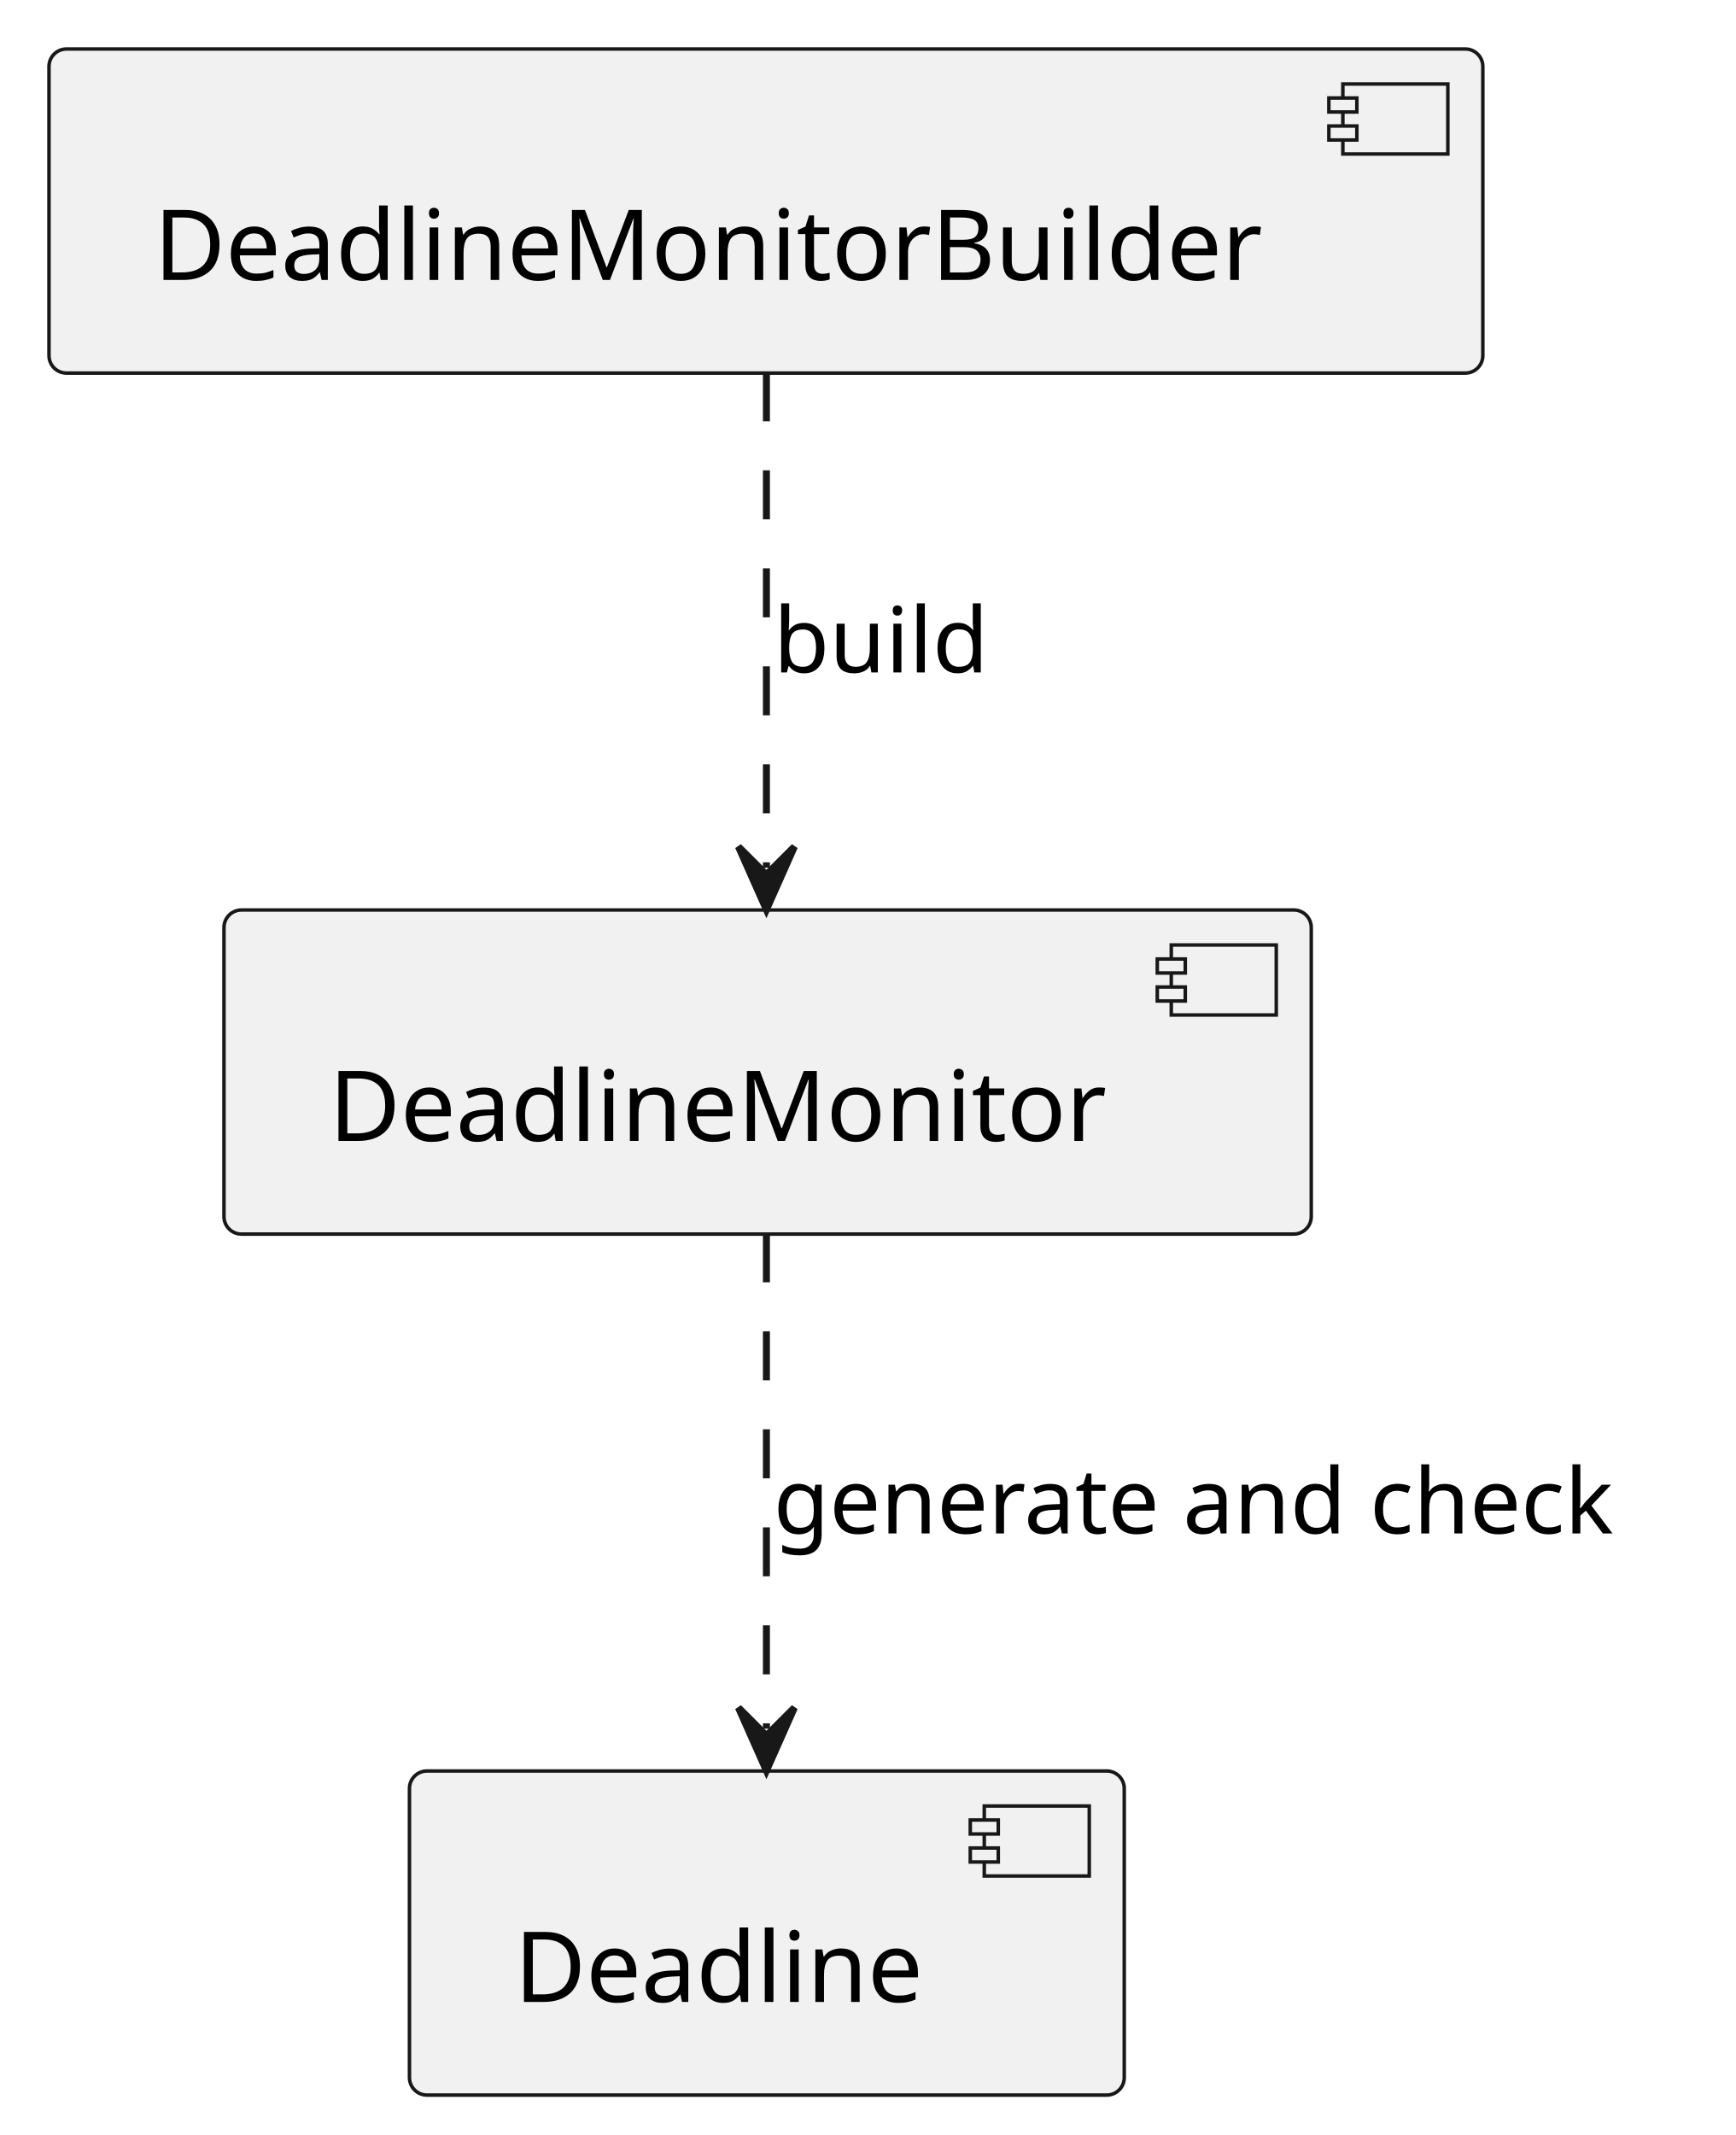
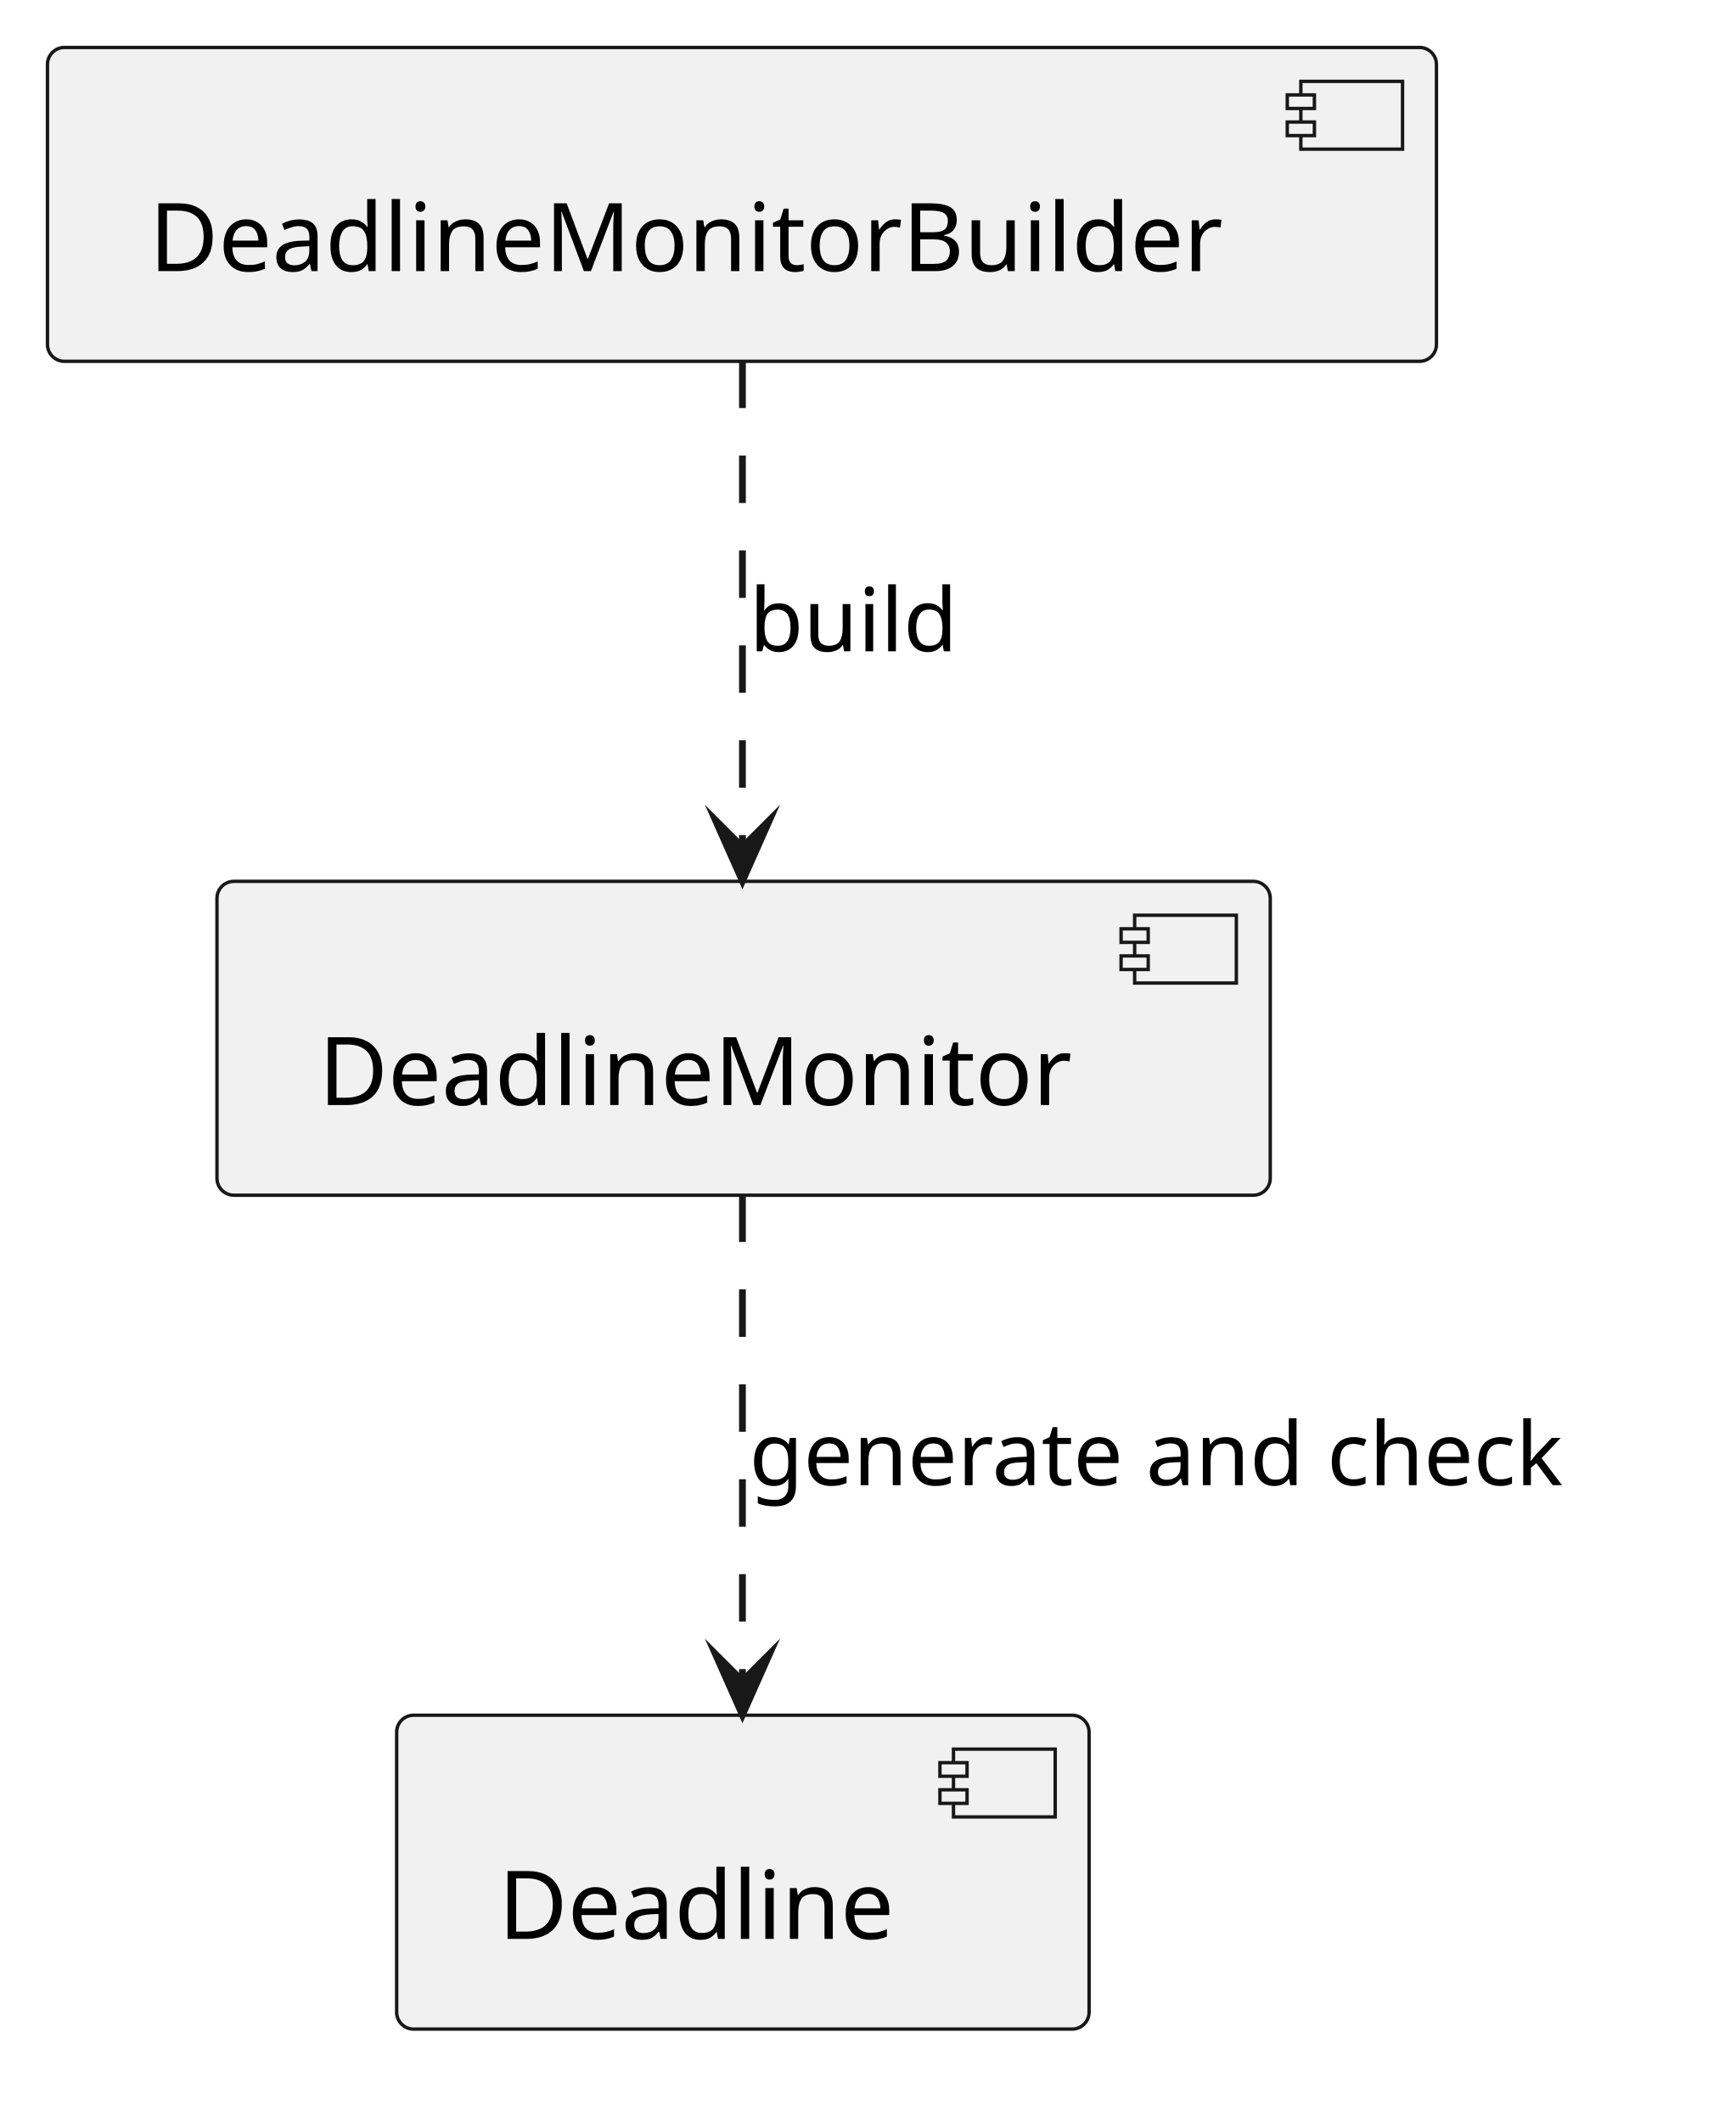
- <svg xmlns="http://www.w3.org/2000/svg" contentStyleType="text/css" data-diagram-type="DESCRIPTION" height="305px" preserveAspectRatio="none" style="width:248px;height:305px;background:#FFFFFF;" version="1.1" viewBox="0 0 248 305" width="248px" zoomAndPan="magnify">
+ <svg xmlns="http://www.w3.org/2000/svg" version="1.1" data-diagram-type="DESCRIPTION" style="width:256px;height:313px;background:#FFFFFF;" width="256px" height="313px" viewBox="0 0 256 313" zoomAndPan="magnify" preserveAspectRatio="none" contentStyleType="text/css">
  <defs />
-   <g>
-     <g id="elem_DeadlineMonitorBuilder">
-       <rect fill="#F1F1F1" height="46.297" rx="2.5" ry="2.5" style="stroke:#181818;stroke-width:0.5;" width="204.856" x="7" y="7" />
-       <rect fill="#F1F1F1" height="10" style="stroke:#181818;stroke-width:0.5;" width="15" x="191.856" y="12" />
-       <rect fill="#F1F1F1" height="2" style="stroke:#181818;stroke-width:0.5;" width="4" x="189.856" y="14" />
-       <rect fill="#F1F1F1" height="2" style="stroke:#181818;stroke-width:0.5;" width="4" x="189.856" y="18" />
-       <text fill="#000000" font-family="sans-serif" font-size="14" lengthAdjust="spacing" textLength="164.856" x="22" y="39.995">DeadlineMonitorBuilder</text>
+   <g font-family="sans-serif" lengthAdjust="spacing">
+     <g class="entity" data-qualified-name="DeadlineMonitorBuilder" id="ent0001" data-source-line="2">
+       <rect x="7" y="7" width="204.855" height="46.297" fill="#F1F1F1" style="stroke:#181818;stroke-width:0.5;" rx="2.5" ry="2.5" />
+       <rect x="191.855" y="12" width="15" height="10" fill="#F1F1F1" style="stroke:#181818;stroke-width:0.5;" />
+       <rect x="189.855" y="14" width="4" height="2" fill="#F1F1F1" style="stroke:#181818;stroke-width:0.5;" />
+       <rect x="189.855" y="18" width="4" height="2" fill="#F1F1F1" style="stroke:#181818;stroke-width:0.5;" />
+       <text x="22" y="39.995" fill="#000" font-size="14" textLength="164.855">DeadlineMonitorBuilder</text>
    </g>
-     <g id="elem_DeadlineMonitor">
-       <rect fill="#F1F1F1" height="46.297" rx="2.5" ry="2.5" style="stroke:#181818;stroke-width:0.5;" width="155.343" x="32" y="130" />
-       <rect fill="#F1F1F1" height="10" style="stroke:#181818;stroke-width:0.5;" width="15" x="167.343" y="135" />
-       <rect fill="#F1F1F1" height="2" style="stroke:#181818;stroke-width:0.5;" width="4" x="165.343" y="137" />
-       <rect fill="#F1F1F1" height="2" style="stroke:#181818;stroke-width:0.5;" width="4" x="165.343" y="141" />
-       <text fill="#000000" font-family="sans-serif" font-size="14" lengthAdjust="spacing" textLength="115.343" x="47" y="162.995">DeadlineMonitor</text>
+     <g class="entity" data-qualified-name="DeadlineMonitor" id="ent0002" data-source-line="3">
+       <rect x="32" y="130" width="155.343" height="46.297" fill="#F1F1F1" style="stroke:#181818;stroke-width:0.5;" rx="2.5" ry="2.5" />
+       <rect x="167.343" y="135" width="15" height="10" fill="#F1F1F1" style="stroke:#181818;stroke-width:0.5;" />
+       <rect x="165.343" y="137" width="4" height="2" fill="#F1F1F1" style="stroke:#181818;stroke-width:0.5;" />
+       <rect x="165.343" y="141" width="4" height="2" fill="#F1F1F1" style="stroke:#181818;stroke-width:0.5;" />
+       <text x="47" y="162.995" fill="#000" font-size="14" textLength="115.343">DeadlineMonitor</text>
    </g>
-     <g id="elem_Deadline">
-       <rect fill="#F1F1F1" height="46.297" rx="2.5" ry="2.5" style="stroke:#181818;stroke-width:0.5;" width="102.125" x="58.5" y="253" />
-       <rect fill="#F1F1F1" height="10" style="stroke:#181818;stroke-width:0.5;" width="15" x="140.625" y="258" />
-       <rect fill="#F1F1F1" height="2" style="stroke:#181818;stroke-width:0.5;" width="4" x="138.625" y="260" />
-       <rect fill="#F1F1F1" height="2" style="stroke:#181818;stroke-width:0.5;" width="4" x="138.625" y="264" />
-       <text fill="#000000" font-family="sans-serif" font-size="14" lengthAdjust="spacing" textLength="62.125" x="73.5" y="285.995">Deadline</text>
+     <g class="entity" data-qualified-name="Deadline" id="ent0003" data-source-line="4">
+       <rect x="58.5" y="253" width="102.125" height="46.297" fill="#F1F1F1" style="stroke:#181818;stroke-width:0.5;" rx="2.5" ry="2.5" />
+       <rect x="140.625" y="258" width="15" height="10" fill="#F1F1F1" style="stroke:#181818;stroke-width:0.5;" />
+       <rect x="138.625" y="260" width="4" height="2" fill="#F1F1F1" style="stroke:#181818;stroke-width:0.5;" />
+       <rect x="138.625" y="264" width="4" height="2" fill="#F1F1F1" style="stroke:#181818;stroke-width:0.5;" />
+       <text x="73.5" y="285.995" fill="#000" font-size="14" textLength="62.125">Deadline</text>
    </g>
-     <g id="link_DeadlineMonitorBuilder_DeadlineMonitor">
-       <path d="M109.5,53.19 C109.5,75.03 109.5,102.16 109.5,123.95 " fill="transparent" id="DeadlineMonitorBuilder-to-DeadlineMonitor" style="stroke:#181818;stroke-width:1;stroke-dasharray:7.0,7.0;" />
-       <polygon fill="#181818" points="109.5,129.95,113.5,120.95,109.5,124.95,105.5,120.95,109.5,129.95" style="stroke:#181818;stroke-width:1;" />
-       <text fill="#000000" font-family="sans-serif" font-size="13" lengthAdjust="spacing" textLength="31.967" x="110.5" y="96.067">build</text>
+     <g class="link" data-entity-1="ent0001" data-entity-2="ent0002" id="lnk4" data-source-line="6" data-link-type="dependency">
+       <path d="M109.5,53.19 C109.5,75.03 109.5,103.16 109.5,124.95" style="stroke:#181818;stroke-width:1;stroke-dasharray:7,7;" fill="none" id="DeadlineMonitorBuilder-to-DeadlineMonitor" />
+       <polygon points="109.5,129.95,113.5,120.95,109.5,124.95,105.5,120.95,109.5,129.95" fill="#181818" style="stroke:#181818;stroke-width:1;stroke-linejoin:miter;stroke-miterlimit:10;" />
+       <text x="110.5" y="96.067" fill="#000" font-size="13" textLength="31.967">build</text>
    </g>
-     <g id="link_DeadlineMonitor_Deadline">
-       <path d="M109.5,176.19 C109.5,198.03 109.5,225.16 109.5,246.95 " fill="transparent" id="DeadlineMonitor-to-Deadline" style="stroke:#181818;stroke-width:1;stroke-dasharray:7.0,7.0;" />
-       <polygon fill="#181818" points="109.5,252.95,113.5,243.95,109.5,247.95,105.5,243.95,109.5,252.95" style="stroke:#181818;stroke-width:1;" />
-       <text fill="#000000" font-family="sans-serif" font-size="13" lengthAdjust="spacing" textLength="129.676" x="110.5" y="219.067">generate and check</text>
+     <g class="link" data-entity-1="ent0002" data-entity-2="ent0003" id="lnk5" data-source-line="7" data-link-type="dependency">
+       <path d="M109.5,176.19 C109.5,198.03 109.5,226.16 109.5,247.95" style="stroke:#181818;stroke-width:1;stroke-dasharray:7,7;" fill="none" id="DeadlineMonitor-to-Deadline" />
+       <polygon points="109.5,252.95,113.5,243.95,109.5,247.95,105.5,243.95,109.5,252.95" fill="#181818" style="stroke:#181818;stroke-width:1;stroke-linejoin:miter;stroke-miterlimit:10;" />
+       <text x="110.5" y="219.067" fill="#000" font-size="13" textLength="129.676">generate and check</text>
    </g>
  </g>
</svg>
